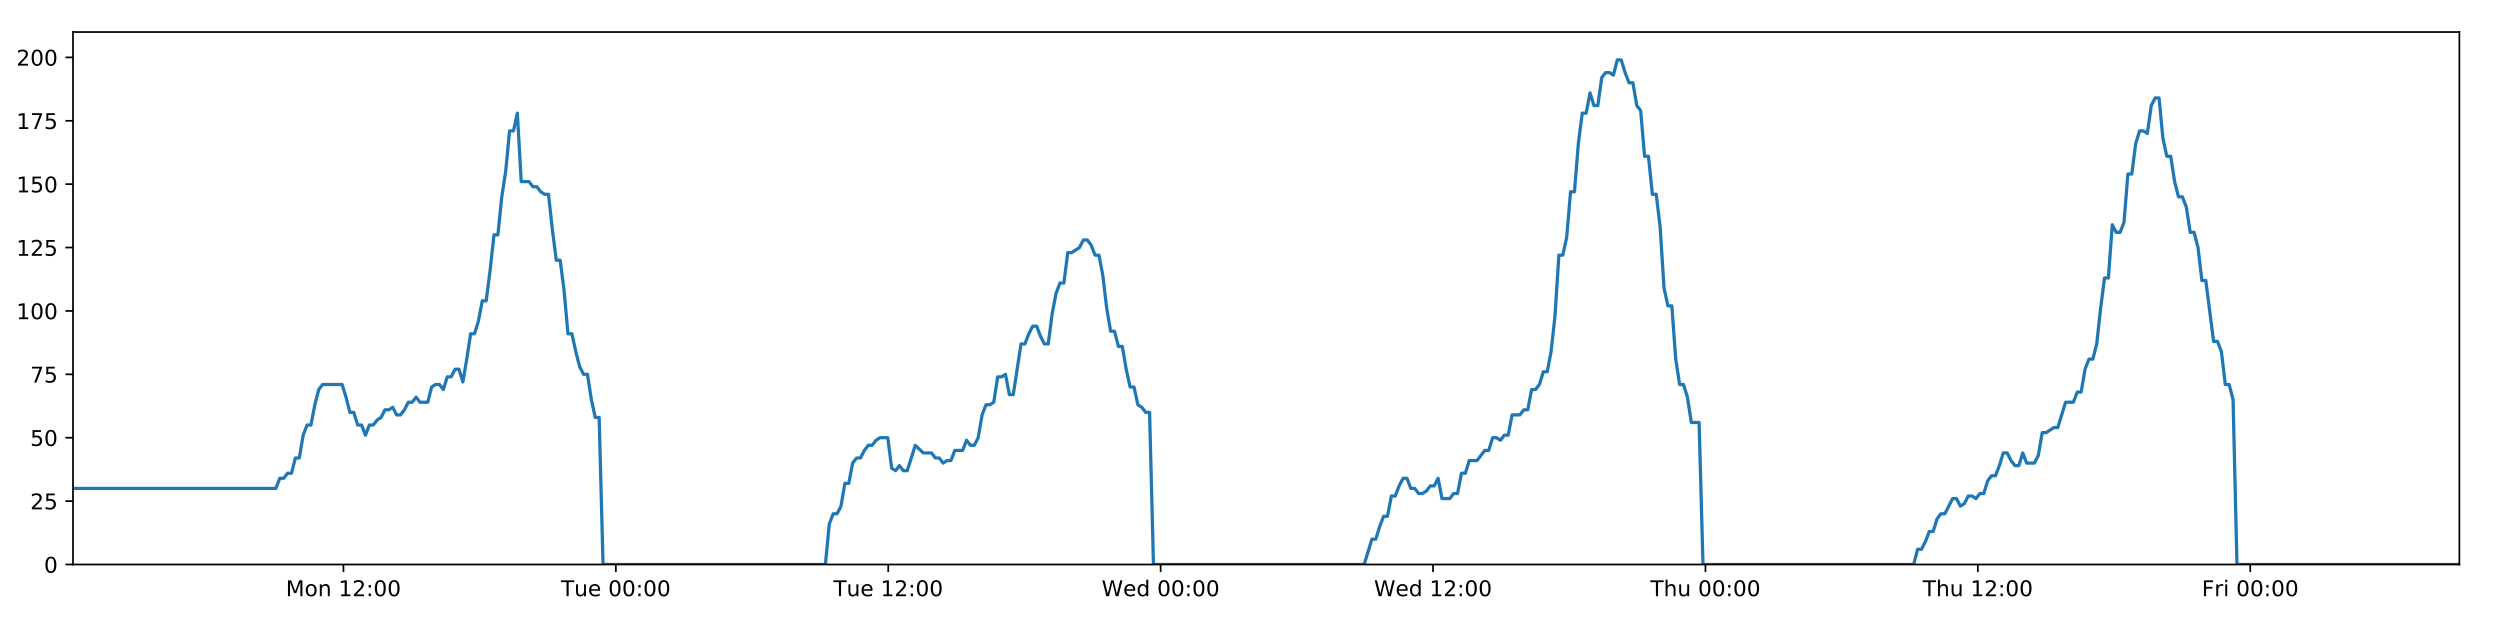
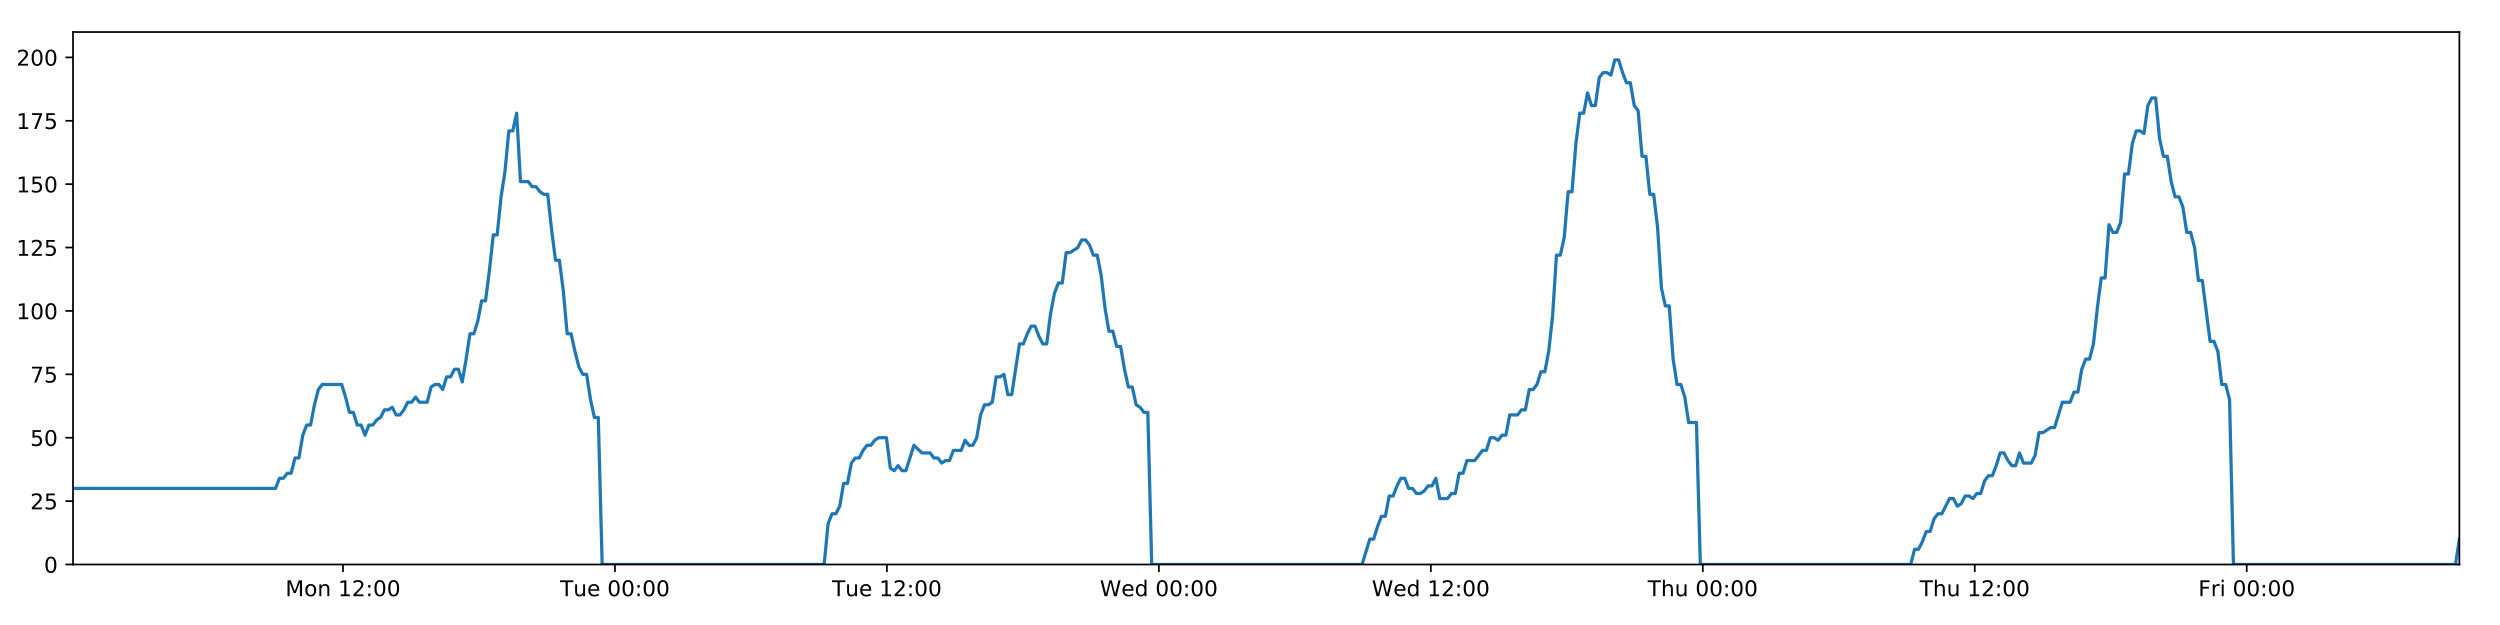
<svg xmlns="http://www.w3.org/2000/svg" xmlns:xlink="http://www.w3.org/1999/xlink" height="288pt" version="1.1" viewBox="0 0 1152 288" width="1152pt">
  <defs>
    <style type="text/css">
*{stroke-linecap:butt;stroke-linejoin:round;}
  </style>
  </defs>
  <g id="figure_1">
    <g id="patch_1">
      <path d="M 0 288  L 1152 288  L 1152 0  L 0 0  z " style="fill:#ffffff;" />
    </g>
    <g id="axes_1">
      <g id="patch_2">
        <path d="M 33.64 260.12  L 1133.28 260.12  L 1133.28 14.76  L 33.64 14.76  z " style="fill:#ffffff;" />
      </g>
      <g id="matplotlib.axis_1">
        <g id="xtick_1">
          <g id="line2d_1">
            <defs>
-               <path d="M 0 0  L 0 3.5  " id="mf7ad2cf629" style="stroke:#000000;stroke-width:0.8;" />
-             </defs>
-             <g>
-               <use style="stroke:#000000;stroke-width:0.8;" x="158.254" xlink:href="#mf7ad2cf629" y="260.12" />
+               <path d="M 0 0  L 0 3.5  " id="mf329ea59fa" style="stroke:#000000;stroke-width:0.8;" />
+             </defs>
+             <g>
+               <use style="stroke:#000000;stroke-width:0.8;" x="158.051" xlink:href="#mf329ea59fa" y="260.12" />
            </g>
          </g>
          <g id="text_1">
            <defs>
              <path d="M 9.812 72.906  L 24.516 72.906  L 43.109 23.297  L 61.812 72.906  L 76.516 72.906  L 76.516 0  L 66.891 0  L 66.891 64.016  L 48.094 14.016  L 38.188 14.016  L 19.391 64.016  L 19.391 0  L 9.812 0  z " id="DejaVuSans-77" />
              <path d="M 30.609 48.391  Q 23.391 48.391 19.188 42.75  Q 14.984 37.109 14.984 27.297  Q 14.984 17.484 19.156 11.844  Q 23.344 6.203 30.609 6.203  Q 37.797 6.203 41.984 11.859  Q 46.188 17.531 46.188 27.297  Q 46.188 37.016 41.984 42.703  Q 37.797 48.391 30.609 48.391  z M 30.609 56  Q 42.328 56 49.016 48.375  Q 55.719 40.766 55.719 27.297  Q 55.719 13.875 49.016 6.219  Q 42.328 -1.422 30.609 -1.422  Q 18.844 -1.422 12.172 6.219  Q 5.516 13.875 5.516 27.297  Q 5.516 40.766 12.172 48.375  Q 18.844 56 30.609 56  z " id="DejaVuSans-111" />
              <path d="M 54.891 33.016  L 54.891 0  L 45.906 0  L 45.906 32.719  Q 45.906 40.484 42.875 44.328  Q 39.844 48.188 33.797 48.188  Q 26.516 48.188 22.312 43.547  Q 18.109 38.922 18.109 30.906  L 18.109 0  L 9.078 0  L 9.078 54.688  L 18.109 54.688  L 18.109 46.188  Q 21.344 51.125 25.703 53.562  Q 30.078 56 35.797 56  Q 45.219 56 50.047 50.172  Q 54.891 44.344 54.891 33.016  z " id="DejaVuSans-110" />
              <path id="DejaVuSans-32" />
              <path d="M 12.406 8.297  L 28.516 8.297  L 28.516 63.922  L 10.984 60.406  L 10.984 69.391  L 28.422 72.906  L 38.281 72.906  L 38.281 8.297  L 54.391 8.297  L 54.391 0  L 12.406 0  z " id="DejaVuSans-49" />
              <path d="M 19.188 8.297  L 53.609 8.297  L 53.609 0  L 7.328 0  L 7.328 8.297  Q 12.938 14.109 22.625 23.891  Q 32.328 33.688 34.812 36.531  Q 39.547 41.844 41.422 45.531  Q 43.312 49.219 43.312 52.781  Q 43.312 58.594 39.234 62.25  Q 35.156 65.922 28.609 65.922  Q 23.969 65.922 18.812 64.312  Q 13.672 62.703 7.812 59.422  L 7.812 69.391  Q 13.766 71.781 18.938 73  Q 24.125 74.219 28.422 74.219  Q 39.75 74.219 46.484 68.547  Q 53.219 62.891 53.219 53.422  Q 53.219 48.922 51.531 44.891  Q 49.859 40.875 45.406 35.406  Q 44.188 33.984 37.641 27.219  Q 31.109 20.453 19.188 8.297  z " id="DejaVuSans-50" />
              <path d="M 11.719 12.406  L 22.016 12.406  L 22.016 0  L 11.719 0  z M 11.719 51.703  L 22.016 51.703  L 22.016 39.312  L 11.719 39.312  z " id="DejaVuSans-58" />
              <path d="M 31.781 66.406  Q 24.172 66.406 20.328 58.906  Q 16.5 51.422 16.5 36.375  Q 16.5 21.391 20.328 13.891  Q 24.172 6.391 31.781 6.391  Q 39.453 6.391 43.281 13.891  Q 47.125 21.391 47.125 36.375  Q 47.125 51.422 43.281 58.906  Q 39.453 66.406 31.781 66.406  z M 31.781 74.219  Q 44.047 74.219 50.516 64.516  Q 56.984 54.828 56.984 36.375  Q 56.984 17.969 50.516 8.266  Q 44.047 -1.422 31.781 -1.422  Q 19.531 -1.422 13.062 8.266  Q 6.594 17.969 6.594 36.375  Q 6.594 54.828 13.062 64.516  Q 19.531 74.219 31.781 74.219  z " id="DejaVuSans-48" />
            </defs>
-             <g transform="translate(131.7129 274.7184)scale(0.1 -0.1)">
+             <g transform="translate(131.5101 274.7184)scale(0.1 -0.1)">
              <use xlink:href="#DejaVuSans-77" />
              <use x="86.279" xlink:href="#DejaVuSans-111" />
              <use x="147.461" xlink:href="#DejaVuSans-110" />
              <use x="210.84" xlink:href="#DejaVuSans-32" />
              <use x="242.627" xlink:href="#DejaVuSans-49" />
              <use x="306.25" xlink:href="#DejaVuSans-50" />
              <use x="369.873" xlink:href="#DejaVuSans-58" />
              <use x="403.564" xlink:href="#DejaVuSans-48" />
              <use x="467.188" xlink:href="#DejaVuSans-48" />
            </g>
          </g>
        </g>
        <g id="xtick_2">
          <g id="line2d_2">
            <g>
-               <use style="stroke:#000000;stroke-width:0.8;" x="283.777" xlink:href="#mf7ad2cf629" y="260.12" />
+               <use style="stroke:#000000;stroke-width:0.8;" x="283.37" xlink:href="#mf329ea59fa" y="260.12" />
            </g>
          </g>
          <g id="text_2">
            <defs>
              <path d="M -0.297 72.906  L 61.375 72.906  L 61.375 64.594  L 35.5 64.594  L 35.5 0  L 25.594 0  L 25.594 64.594  L -0.297 64.594  z " id="DejaVuSans-84" />
              <path d="M 8.5 21.578  L 8.5 54.688  L 17.484 54.688  L 17.484 21.922  Q 17.484 14.156 20.5 10.266  Q 23.531 6.391 29.594 6.391  Q 36.859 6.391 41.078 11.031  Q 45.312 15.672 45.312 23.688  L 45.312 54.688  L 54.297 54.688  L 54.297 0  L 45.312 0  L 45.312 8.406  Q 42.047 3.422 37.719 1  Q 33.406 -1.422 27.688 -1.422  Q 18.266 -1.422 13.375 4.438  Q 8.5 10.297 8.5 21.578  z M 31.109 56  z " id="DejaVuSans-117" />
              <path d="M 56.203 29.594  L 56.203 25.203  L 14.891 25.203  Q 15.484 15.922 20.484 11.062  Q 25.484 6.203 34.422 6.203  Q 39.594 6.203 44.453 7.469  Q 49.312 8.734 54.109 11.281  L 54.109 2.781  Q 49.266 0.734 44.188 -0.344  Q 39.109 -1.422 33.891 -1.422  Q 20.797 -1.422 13.156 6.188  Q 5.516 13.812 5.516 26.812  Q 5.516 40.234 12.766 48.109  Q 20.016 56 32.328 56  Q 43.359 56 49.781 48.891  Q 56.203 41.797 56.203 29.594  z M 47.219 32.234  Q 47.125 39.594 43.094 43.984  Q 39.062 48.391 32.422 48.391  Q 24.906 48.391 20.391 44.141  Q 15.875 39.891 15.188 32.172  z " id="DejaVuSans-101" />
            </defs>
-             <g transform="translate(258.4915 274.7184)scale(0.1 -0.1)">
+             <g transform="translate(258.0844 274.7184)scale(0.1 -0.1)">
              <use xlink:href="#DejaVuSans-84" />
              <use x="60.85" xlink:href="#DejaVuSans-117" />
              <use x="124.229" xlink:href="#DejaVuSans-101" />
              <use x="185.752" xlink:href="#DejaVuSans-32" />
              <use x="217.539" xlink:href="#DejaVuSans-48" />
              <use x="281.162" xlink:href="#DejaVuSans-48" />
              <use x="344.785" xlink:href="#DejaVuSans-58" />
              <use x="378.477" xlink:href="#DejaVuSans-48" />
              <use x="442.1" xlink:href="#DejaVuSans-48" />
            </g>
          </g>
        </g>
        <g id="xtick_3">
          <g id="line2d_3">
            <g>
-               <use style="stroke:#000000;stroke-width:0.8;" x="409.301" xlink:href="#mf7ad2cf629" y="260.12" />
+               <use style="stroke:#000000;stroke-width:0.8;" x="408.69" xlink:href="#mf329ea59fa" y="260.12" />
            </g>
          </g>
          <g id="text_3">
-             <g transform="translate(384.0154 274.7184)scale(0.1 -0.1)">
+             <g transform="translate(383.404 274.7184)scale(0.1 -0.1)">
              <use xlink:href="#DejaVuSans-84" />
              <use x="60.85" xlink:href="#DejaVuSans-117" />
              <use x="124.229" xlink:href="#DejaVuSans-101" />
              <use x="185.752" xlink:href="#DejaVuSans-32" />
              <use x="217.539" xlink:href="#DejaVuSans-49" />
              <use x="281.162" xlink:href="#DejaVuSans-50" />
              <use x="344.785" xlink:href="#DejaVuSans-58" />
              <use x="378.477" xlink:href="#DejaVuSans-48" />
              <use x="442.1" xlink:href="#DejaVuSans-48" />
            </g>
          </g>
        </g>
        <g id="xtick_4">
          <g id="line2d_4">
            <g>
-               <use style="stroke:#000000;stroke-width:0.8;" x="534.825" xlink:href="#mf7ad2cf629" y="260.12" />
+               <use style="stroke:#000000;stroke-width:0.8;" x="534.01" xlink:href="#mf329ea59fa" y="260.12" />
            </g>
          </g>
          <g id="text_4">
            <defs>
              <path d="M 3.328 72.906  L 13.281 72.906  L 28.609 11.281  L 43.891 72.906  L 54.984 72.906  L 70.312 11.281  L 85.594 72.906  L 95.609 72.906  L 77.297 0  L 64.891 0  L 49.516 63.281  L 33.984 0  L 21.578 0  z " id="DejaVuSans-87" />
              <path d="M 45.406 46.391  L 45.406 75.984  L 54.391 75.984  L 54.391 0  L 45.406 0  L 45.406 8.203  Q 42.578 3.328 38.25 0.953  Q 33.938 -1.422 27.875 -1.422  Q 17.969 -1.422 11.734 6.484  Q 5.516 14.406 5.516 27.297  Q 5.516 40.188 11.734 48.094  Q 17.969 56 27.875 56  Q 33.938 56 38.25 53.625  Q 42.578 51.266 45.406 46.391  z M 14.797 27.297  Q 14.797 17.391 18.875 11.75  Q 22.953 6.109 30.078 6.109  Q 37.203 6.109 41.297 11.75  Q 45.406 17.391 45.406 27.297  Q 45.406 37.203 41.297 42.844  Q 37.203 48.484 30.078 48.484  Q 22.953 48.484 18.875 42.844  Q 14.797 37.203 14.797 27.297  z " id="DejaVuSans-100" />
            </defs>
-             <g transform="translate(507.6362 274.7184)scale(0.1 -0.1)">
+             <g transform="translate(506.8205 274.7184)scale(0.1 -0.1)">
              <use xlink:href="#DejaVuSans-87" />
              <use x="98.799" xlink:href="#DejaVuSans-101" />
              <use x="160.322" xlink:href="#DejaVuSans-100" />
              <use x="223.799" xlink:href="#DejaVuSans-32" />
              <use x="255.586" xlink:href="#DejaVuSans-48" />
              <use x="319.209" xlink:href="#DejaVuSans-48" />
              <use x="382.832" xlink:href="#DejaVuSans-58" />
              <use x="416.523" xlink:href="#DejaVuSans-48" />
              <use x="480.146" xlink:href="#DejaVuSans-48" />
            </g>
          </g>
        </g>
        <g id="xtick_5">
          <g id="line2d_5">
            <g>
-               <use style="stroke:#000000;stroke-width:0.8;" x="660.349" xlink:href="#mf7ad2cf629" y="260.12" />
+               <use style="stroke:#000000;stroke-width:0.8;" x="659.329" xlink:href="#mf329ea59fa" y="260.12" />
            </g>
          </g>
          <g id="text_5">
-             <g transform="translate(633.1601 274.7184)scale(0.1 -0.1)">
+             <g transform="translate(632.1401 274.7184)scale(0.1 -0.1)">
              <use xlink:href="#DejaVuSans-87" />
              <use x="98.799" xlink:href="#DejaVuSans-101" />
              <use x="160.322" xlink:href="#DejaVuSans-100" />
              <use x="223.799" xlink:href="#DejaVuSans-32" />
              <use x="255.586" xlink:href="#DejaVuSans-49" />
              <use x="319.209" xlink:href="#DejaVuSans-50" />
              <use x="382.832" xlink:href="#DejaVuSans-58" />
              <use x="416.523" xlink:href="#DejaVuSans-48" />
              <use x="480.146" xlink:href="#DejaVuSans-48" />
            </g>
          </g>
        </g>
        <g id="xtick_6">
          <g id="line2d_6">
            <g>
-               <use style="stroke:#000000;stroke-width:0.8;" x="785.873" xlink:href="#mf7ad2cf629" y="260.12" />
+               <use style="stroke:#000000;stroke-width:0.8;" x="784.649" xlink:href="#mf329ea59fa" y="260.12" />
            </g>
          </g>
          <g id="text_6">
            <defs>
              <path d="M 54.891 33.016  L 54.891 0  L 45.906 0  L 45.906 32.719  Q 45.906 40.484 42.875 44.328  Q 39.844 48.188 33.797 48.188  Q 26.516 48.188 22.312 43.547  Q 18.109 38.922 18.109 30.906  L 18.109 0  L 9.078 0  L 9.078 75.984  L 18.109 75.984  L 18.109 46.188  Q 21.344 51.125 25.703 53.562  Q 30.078 56 35.797 56  Q 45.219 56 50.047 50.172  Q 54.891 44.344 54.891 33.016  z " id="DejaVuSans-104" />
            </defs>
-             <g transform="translate(760.4833 274.7184)scale(0.1 -0.1)">
+             <g transform="translate(759.2589 274.7184)scale(0.1 -0.1)">
              <use xlink:href="#DejaVuSans-84" />
              <use x="61.084" xlink:href="#DejaVuSans-104" />
              <use x="124.463" xlink:href="#DejaVuSans-117" />
              <use x="187.842" xlink:href="#DejaVuSans-32" />
              <use x="219.629" xlink:href="#DejaVuSans-48" />
              <use x="283.252" xlink:href="#DejaVuSans-48" />
              <use x="346.875" xlink:href="#DejaVuSans-58" />
              <use x="380.566" xlink:href="#DejaVuSans-48" />
              <use x="444.189" xlink:href="#DejaVuSans-48" />
            </g>
          </g>
        </g>
        <g id="xtick_7">
          <g id="line2d_7">
            <g>
-               <use style="stroke:#000000;stroke-width:0.8;" x="911.397" xlink:href="#mf7ad2cf629" y="260.12" />
+               <use style="stroke:#000000;stroke-width:0.8;" x="909.968" xlink:href="#mf329ea59fa" y="260.12" />
            </g>
          </g>
          <g id="text_7">
-             <g transform="translate(886.0072 274.7184)scale(0.1 -0.1)">
+             <g transform="translate(884.5785 274.7184)scale(0.1 -0.1)">
              <use xlink:href="#DejaVuSans-84" />
              <use x="61.084" xlink:href="#DejaVuSans-104" />
              <use x="124.463" xlink:href="#DejaVuSans-117" />
              <use x="187.842" xlink:href="#DejaVuSans-32" />
              <use x="219.629" xlink:href="#DejaVuSans-49" />
              <use x="283.252" xlink:href="#DejaVuSans-50" />
              <use x="346.875" xlink:href="#DejaVuSans-58" />
              <use x="380.566" xlink:href="#DejaVuSans-48" />
              <use x="444.189" xlink:href="#DejaVuSans-48" />
            </g>
          </g>
        </g>
        <g id="xtick_8">
          <g id="line2d_8">
            <g>
-               <use style="stroke:#000000;stroke-width:0.8;" x="1036.921" xlink:href="#mf7ad2cf629" y="260.12" />
+               <use style="stroke:#000000;stroke-width:0.8;" x="1035.288" xlink:href="#mf329ea59fa" y="260.12" />
            </g>
          </g>
          <g id="text_8">
            <defs>
              <path d="M 9.812 72.906  L 51.703 72.906  L 51.703 64.594  L 19.672 64.594  L 19.672 43.109  L 48.578 43.109  L 48.578 34.812  L 19.672 34.812  L 19.672 0  L 9.812 0  z " id="DejaVuSans-70" />
              <path d="M 41.109 46.297  Q 39.594 47.172 37.812 47.578  Q 36.031 48 33.891 48  Q 26.266 48 22.188 43.047  Q 18.109 38.094 18.109 28.812  L 18.109 0  L 9.078 0  L 9.078 54.688  L 18.109 54.688  L 18.109 46.188  Q 20.953 51.172 25.484 53.578  Q 30.031 56 36.531 56  Q 37.453 56 38.578 55.875  Q 39.703 55.766 41.062 55.516  z " id="DejaVuSans-114" />
              <path d="M 9.422 54.688  L 18.406 54.688  L 18.406 0  L 9.422 0  z M 9.422 75.984  L 18.406 75.984  L 18.406 64.594  L 9.422 64.594  z " id="DejaVuSans-105" />
            </defs>
-             <g transform="translate(1014.608 274.7184)scale(0.1 -0.1)">
+             <g transform="translate(1012.975 274.7184)scale(0.1 -0.1)">
              <use xlink:href="#DejaVuSans-70" />
              <use x="57.41" xlink:href="#DejaVuSans-114" />
              <use x="98.523" xlink:href="#DejaVuSans-105" />
              <use x="126.307" xlink:href="#DejaVuSans-32" />
              <use x="158.094" xlink:href="#DejaVuSans-48" />
              <use x="221.717" xlink:href="#DejaVuSans-48" />
              <use x="285.34" xlink:href="#DejaVuSans-58" />
              <use x="319.031" xlink:href="#DejaVuSans-48" />
              <use x="382.654" xlink:href="#DejaVuSans-48" />
            </g>
          </g>
        </g>
      </g>
      <g id="matplotlib.axis_2">
        <g id="ytick_1">
          <g id="line2d_9">
            <defs>
-               <path d="M 0 0  L -3.5 0  " id="m8ba8c5fa5e" style="stroke:#000000;stroke-width:0.8;" />
-             </defs>
-             <g>
-               <use style="stroke:#000000;stroke-width:0.8;" x="33.64" xlink:href="#m8ba8c5fa5e" y="260.12" />
+               <path d="M 0 0  L -3.5 0  " id="ma3176d60c2" style="stroke:#000000;stroke-width:0.8;" />
+             </defs>
+             <g>
+               <use style="stroke:#000000;stroke-width:0.8;" x="33.64" xlink:href="#ma3176d60c2" y="260.12" />
            </g>
          </g>
          <g id="text_9">
            <g transform="translate(20.2775 263.9192)scale(0.1 -0.1)">
              <use xlink:href="#DejaVuSans-48" />
            </g>
          </g>
        </g>
        <g id="ytick_2">
          <g id="line2d_10">
            <g>
-               <use style="stroke:#000000;stroke-width:0.8;" x="33.64" xlink:href="#m8ba8c5fa5e" y="230.91" />
+               <use style="stroke:#000000;stroke-width:0.8;" x="33.64" xlink:href="#ma3176d60c2" y="230.91" />
            </g>
          </g>
          <g id="text_10">
            <defs>
              <path d="M 10.797 72.906  L 49.516 72.906  L 49.516 64.594  L 19.828 64.594  L 19.828 46.734  Q 21.969 47.469 24.109 47.828  Q 26.266 48.188 28.422 48.188  Q 40.625 48.188 47.75 41.5  Q 54.891 34.812 54.891 23.391  Q 54.891 11.625 47.562 5.094  Q 40.234 -1.422 26.906 -1.422  Q 22.312 -1.422 17.547 -0.641  Q 12.797 0.141 7.719 1.703  L 7.719 11.625  Q 12.109 9.234 16.797 8.062  Q 21.484 6.891 26.703 6.891  Q 35.156 6.891 40.078 11.328  Q 45.016 15.766 45.016 23.391  Q 45.016 31 40.078 35.438  Q 35.156 39.891 26.703 39.891  Q 22.75 39.891 18.812 39.016  Q 14.891 38.141 10.797 36.281  z " id="DejaVuSans-53" />
            </defs>
            <g transform="translate(13.915 234.7097)scale(0.1 -0.1)">
              <use xlink:href="#DejaVuSans-50" />
              <use x="63.623" xlink:href="#DejaVuSans-53" />
            </g>
          </g>
        </g>
        <g id="ytick_3">
          <g id="line2d_11">
            <g>
-               <use style="stroke:#000000;stroke-width:0.8;" x="33.64" xlink:href="#m8ba8c5fa5e" y="201.701" />
+               <use style="stroke:#000000;stroke-width:0.8;" x="33.64" xlink:href="#ma3176d60c2" y="201.701" />
            </g>
          </g>
          <g id="text_11">
            <g transform="translate(13.915 205.5002)scale(0.1 -0.1)">
              <use xlink:href="#DejaVuSans-53" />
              <use x="63.623" xlink:href="#DejaVuSans-48" />
            </g>
          </g>
        </g>
        <g id="ytick_4">
          <g id="line2d_12">
            <g>
-               <use style="stroke:#000000;stroke-width:0.8;" x="33.64" xlink:href="#m8ba8c5fa5e" y="172.491" />
+               <use style="stroke:#000000;stroke-width:0.8;" x="33.64" xlink:href="#ma3176d60c2" y="172.491" />
            </g>
          </g>
          <g id="text_12">
            <defs>
              <path d="M 8.203 72.906  L 55.078 72.906  L 55.078 68.703  L 28.609 0  L 18.312 0  L 43.219 64.594  L 8.203 64.594  z " id="DejaVuSans-55" />
            </defs>
            <g transform="translate(13.915 176.2906)scale(0.1 -0.1)">
              <use xlink:href="#DejaVuSans-55" />
              <use x="63.623" xlink:href="#DejaVuSans-53" />
            </g>
          </g>
        </g>
        <g id="ytick_5">
          <g id="line2d_13">
            <g>
-               <use style="stroke:#000000;stroke-width:0.8;" x="33.64" xlink:href="#m8ba8c5fa5e" y="143.282" />
+               <use style="stroke:#000000;stroke-width:0.8;" x="33.64" xlink:href="#ma3176d60c2" y="143.282" />
            </g>
          </g>
          <g id="text_13">
            <g transform="translate(7.5525 147.0811)scale(0.1 -0.1)">
              <use xlink:href="#DejaVuSans-49" />
              <use x="63.623" xlink:href="#DejaVuSans-48" />
              <use x="127.246" xlink:href="#DejaVuSans-48" />
            </g>
          </g>
        </g>
        <g id="ytick_6">
          <g id="line2d_14">
            <g>
-               <use style="stroke:#000000;stroke-width:0.8;" x="33.64" xlink:href="#m8ba8c5fa5e" y="114.072" />
+               <use style="stroke:#000000;stroke-width:0.8;" x="33.64" xlink:href="#ma3176d60c2" y="114.072" />
            </g>
          </g>
          <g id="text_14">
            <g transform="translate(7.5525 117.8716)scale(0.1 -0.1)">
              <use xlink:href="#DejaVuSans-49" />
              <use x="63.623" xlink:href="#DejaVuSans-50" />
              <use x="127.246" xlink:href="#DejaVuSans-53" />
            </g>
          </g>
        </g>
        <g id="ytick_7">
          <g id="line2d_15">
            <g>
-               <use style="stroke:#000000;stroke-width:0.8;" x="33.64" xlink:href="#m8ba8c5fa5e" y="84.863" />
+               <use style="stroke:#000000;stroke-width:0.8;" x="33.64" xlink:href="#ma3176d60c2" y="84.863" />
            </g>
          </g>
          <g id="text_15">
            <g transform="translate(7.5525 88.66208)scale(0.1 -0.1)">
              <use xlink:href="#DejaVuSans-49" />
              <use x="63.623" xlink:href="#DejaVuSans-53" />
              <use x="127.246" xlink:href="#DejaVuSans-48" />
            </g>
          </g>
        </g>
        <g id="ytick_8">
          <g id="line2d_16">
            <g>
-               <use style="stroke:#000000;stroke-width:0.8;" x="33.64" xlink:href="#m8ba8c5fa5e" y="55.653" />
+               <use style="stroke:#000000;stroke-width:0.8;" x="33.64" xlink:href="#ma3176d60c2" y="55.653" />
            </g>
          </g>
          <g id="text_16">
            <g transform="translate(7.5525 59.45255)scale(0.1 -0.1)">
              <use xlink:href="#DejaVuSans-49" />
              <use x="63.623" xlink:href="#DejaVuSans-55" />
              <use x="127.246" xlink:href="#DejaVuSans-53" />
            </g>
          </g>
        </g>
        <g id="ytick_9">
          <g id="line2d_17">
            <g>
-               <use style="stroke:#000000;stroke-width:0.8;" x="33.64" xlink:href="#m8ba8c5fa5e" y="26.444" />
+               <use style="stroke:#000000;stroke-width:0.8;" x="33.64" xlink:href="#ma3176d60c2" y="26.444" />
            </g>
          </g>
          <g id="text_17">
            <g transform="translate(7.5525 30.24303)scale(0.1 -0.1)">
              <use xlink:href="#DejaVuSans-50" />
              <use x="63.623" xlink:href="#DejaVuSans-48" />
              <use x="127.246" xlink:href="#DejaVuSans-48" />
            </g>
          </g>
        </g>
      </g>
      <g id="line2d_18">
-         <path clip-path="url(#p0dd1619123)" d="M 33.64 225.069  L 127.134 225.069  L 128.932 220.395  L 130.729 220.395  L 132.524 218.058  L 134.317 218.058  L 136.109 211.048  L 137.905 211.048  L 139.698 200.533  L 141.49 195.859  L 143.284 195.859  L 145.078 186.512  L 146.87 179.502  L 148.667 177.165  L 157.65 177.165  L 159.444 183.007  L 161.241 190.017  L 163.033 190.017  L 164.825 195.859  L 166.621 195.859  L 168.414 200.533  L 170.209 195.859  L 172.005 195.859  L 173.798 193.522  L 175.59 192.354  L 177.383 188.849  L 179.175 188.849  L 180.969 187.68  L 182.765 191.186  L 184.557 191.186  L 186.354 188.849  L 188.147 185.344  L 189.939 185.344  L 191.735 183.007  L 193.528 185.344  L 197.113 185.344  L 198.909 178.333  L 200.703 177.165  L 202.499 177.165  L 204.295 179.502  L 206.091 173.66  L 207.89 173.66  L 209.687 170.155  L 211.488 170.155  L 213.284 175.997  L 215.077 165.481  L 216.869 153.797  L 218.662 153.797  L 220.454 147.955  L 222.247 138.608  L 224.04 138.608  L 225.834 124.588  L 227.629 108.23  L 229.421 108.23  L 231.218 90.705  L 233.012 79.021  L 234.804 60.327  L 236.598 60.327  L 238.391 52.148  L 240.183 83.694  L 243.77 83.694  L 245.567 86.031  L 247.36 86.031  L 249.157 88.368  L 250.951 89.536  L 252.744 89.536  L 254.539 105.894  L 256.339 119.914  L 258.132 119.914  L 259.928 133.935  L 261.724 153.797  L 263.522 153.797  L 265.316 161.976  L 267.111 168.986  L 268.904 172.491  L 270.701 172.491  L 272.498 184.175  L 274.291 192.354  L 276.085 192.354  L 277.883 260.12  L 380.345 260.12  L 382.14 241.426  L 383.937 236.752  L 385.733 236.752  L 387.527 233.247  L 389.32 222.732  L 391.115 222.732  L 392.911 213.385  L 394.707 211.048  L 396.504 211.048  L 398.305 207.543  L 400.104 205.206  L 401.9 205.206  L 403.693 202.869  L 405.493 201.701  L 409.087 201.701  L 410.879 215.722  L 412.673 216.89  L 414.47 214.553  L 416.263 216.89  L 418.057 216.89  L 421.762 205.206  L 425.465 208.711  L 429.23 208.711  L 431.022 211.048  L 432.817 211.048  L 434.609 213.385  L 436.402 212.216  L 438.198 212.216  L 439.994 207.543  L 443.581 207.543  L 445.374 202.869  L 447.171 205.206  L 448.964 205.206  L 450.757 201.701  L 452.551 191.186  L 454.344 186.512  L 456.137 186.512  L 457.93 185.344  L 459.723 173.66  L 461.52 173.66  L 463.314 172.491  L 465.11 181.838  L 466.904 181.838  L 470.491 158.471  L 472.285 158.471  L 474.081 153.797  L 475.875 150.292  L 477.668 150.292  L 479.464 154.966  L 481.258 158.471  L 483.051 158.471  L 484.848 144.45  L 486.645 135.103  L 488.439 130.43  L 490.232 130.43  L 492.026 116.409  L 493.82 116.409  L 497.412 114.072  L 499.209 110.567  L 501.006 110.567  L 502.8 112.904  L 504.596 117.578  L 506.39 117.578  L 508.186 126.925  L 509.98 142.114  L 511.775 152.629  L 513.571 152.629  L 515.363 159.639  L 517.163 159.639  L 518.955 170.155  L 520.75 178.333  L 522.547 178.333  L 524.34 186.512  L 526.137 187.68  L 527.932 190.017  L 529.725 190.017  L 531.517 260.12  L 628.618 260.12  L 632.174 248.436  L 633.967 248.436  L 635.76 242.594  L 637.553 237.921  L 639.345 237.921  L 641.139 228.574  L 642.932 228.574  L 644.725 223.9  L 646.517 220.395  L 648.311 220.395  L 650.104 225.069  L 651.899 225.069  L 653.693 227.405  L 655.49 227.405  L 657.287 226.237  L 659.083 223.9  L 660.876 223.9  L 662.67 220.395  L 664.463 229.742  L 668.051 229.742  L 669.847 227.405  L 671.642 227.405  L 673.435 218.058  L 675.231 218.058  L 677.025 212.216  L 680.614 212.216  L 684.203 207.543  L 686.007 207.543  L 687.804 201.701  L 689.603 201.701  L 691.396 202.869  L 693.189 200.533  L 694.981 200.533  L 696.773 191.186  L 700.36 191.186  L 702.182 188.849  L 703.975 188.849  L 705.768 179.502  L 707.567 179.502  L 709.362 177.165  L 711.155 171.323  L 712.952 171.323  L 714.744 161.976  L 716.539 145.619  L 718.332 117.578  L 720.125 117.578  L 721.92 109.399  L 723.712 88.368  L 725.506 88.368  L 727.303 66.169  L 729.098 52.148  L 730.891 52.148  L 732.683 42.801  L 734.477 48.643  L 736.274 48.643  L 738.07 35.791  L 739.862 33.454  L 741.658 33.454  L 743.457 34.622  L 745.253 27.612  L 747.054 27.612  L 748.847 33.454  L 750.643 38.128  L 752.435 38.128  L 754.233 48.643  L 756.025 50.98  L 757.818 72.011  L 759.61 72.011  L 761.407 89.536  L 763.2 89.536  L 764.994 104.725  L 766.788 132.766  L 768.582 140.945  L 770.38 140.945  L 772.176 165.481  L 773.968 177.165  L 775.762 177.165  L 777.559 183.007  L 779.353 194.691  L 782.944 194.691  L 784.738 260.12  L 881.829 260.12  L 883.624 253.11  L 885.419 253.11  L 887.213 249.605  L 889.009 244.931  L 890.801 244.931  L 892.595 239.089  L 894.39 236.752  L 896.183 236.752  L 899.769 229.742  L 901.566 229.742  L 903.361 233.247  L 905.158 232.079  L 906.952 228.574  L 908.748 228.574  L 910.541 229.742  L 912.334 227.405  L 914.131 227.405  L 915.925 221.563  L 917.718 219.227  L 919.518 219.227  L 921.311 214.553  L 923.104 208.711  L 924.897 208.711  L 926.69 212.216  L 928.484 214.553  L 930.281 214.553  L 932.076 208.711  L 933.869 213.385  L 937.456 213.385  L 939.25 209.88  L 941.048 199.364  L 942.84 199.364  L 946.432 197.027  L 948.225 197.027  L 951.816 185.344  L 955.408 185.344  L 957.201 180.67  L 958.995 180.67  L 960.79 170.155  L 962.585 165.481  L 964.377 165.481  L 966.171 158.471  L 967.963 142.114  L 969.756 128.093  L 971.549 128.093  L 973.346 103.557  L 975.147 107.062  L 976.944 107.062  L 978.74 102.389  L 980.536 80.189  L 982.329 80.189  L 984.123 66.169  L 985.915 60.327  L 987.707 60.327  L 989.503 61.495  L 991.298 48.643  L 993.092 45.138  L 994.888 45.138  L 996.681 63.832  L 998.474 72.011  L 1000.268 72.011  L 1002.062 83.694  L 1003.856 90.705  L 1005.652 90.705  L 1007.445 95.378  L 1009.251 107.062  L 1011.049 107.062  L 1012.843 114.072  L 1014.635 129.261  L 1016.429 129.261  L 1020.015 157.302  L 1021.813 157.302  L 1023.61 161.976  L 1025.406 177.165  L 1027.201 177.165  L 1028.997 184.175  L 1030.791 260.12  L 1133.28 260.12  L 1133.28 260.12  " style="fill:none;stroke:#1f77b4;stroke-linecap:square;stroke-width:1.5;" />
+         <path clip-path="url(#p5696cced1e)" d="M 33.64 225.069  L 126.982 225.069  L 128.777 220.395  L 130.571 220.395  L 132.364 218.058  L 134.153 218.058  L 135.942 211.048  L 137.735 211.048  L 139.525 200.533  L 141.315 195.859  L 143.106 195.859  L 144.896 186.512  L 146.686 179.502  L 148.48 177.165  L 157.448 177.165  L 159.239 183.007  L 161.033 190.017  L 162.823 190.017  L 164.612 195.859  L 166.405 195.859  L 168.195 200.533  L 169.987 195.859  L 171.779 195.859  L 173.57 193.522  L 175.359 192.354  L 177.149 188.849  L 178.938 188.849  L 180.73 187.68  L 182.522 191.186  L 184.311 191.186  L 186.105 188.849  L 187.895 185.344  L 189.685 185.344  L 191.478 183.007  L 193.268 185.344  L 196.847 185.344  L 198.64 178.333  L 200.431 177.165  L 202.224 177.165  L 204.017 179.502  L 205.811 173.66  L 207.607 173.66  L 209.401 170.155  L 211.199 170.155  L 212.992 175.997  L 214.781 165.481  L 216.571 153.797  L 218.361 153.797  L 220.15 147.955  L 221.94 138.608  L 223.73 138.608  L 225.521 124.588  L 227.313 108.23  L 229.102 108.23  L 230.897 90.705  L 232.687 79.021  L 234.477 60.327  L 236.268 60.327  L 238.057 52.148  L 239.847 83.694  L 243.428 83.694  L 245.222 86.031  L 247.012 86.031  L 248.806 88.368  L 250.597 89.536  L 252.387 89.536  L 254.179 105.894  L 255.976 119.914  L 257.767 119.914  L 259.56 133.935  L 261.353 153.797  L 263.148 153.797  L 264.939 161.976  L 266.731 168.986  L 268.521 172.491  L 270.315 172.491  L 272.109 184.175  L 273.9 192.354  L 275.69 192.354  L 277.486 260.12  L 379.781 260.12  L 381.573 241.426  L 383.367 236.752  L 385.16 236.752  L 386.951 233.247  L 388.741 222.732  L 390.534 222.732  L 392.326 213.385  L 394.119 211.048  L 395.914 211.048  L 397.712 207.543  L 399.507 205.206  L 401.301 205.206  L 403.09 202.869  L 404.887 201.701  L 408.475 201.701  L 410.265 215.722  L 412.056 216.89  L 413.85 214.553  L 415.64 216.89  L 417.432 216.89  L 421.131 205.206  L 424.827 208.711  L 428.586 208.711  L 430.375 211.048  L 432.167 211.048  L 433.957 213.385  L 435.746 212.216  L 437.539 212.216  L 439.332 207.543  L 442.914 207.543  L 444.704 202.869  L 446.498 205.206  L 448.288 205.206  L 450.079 201.701  L 451.869 191.186  L 453.659 186.512  L 455.449 186.512  L 457.239 185.344  L 459.029 173.66  L 460.823 173.66  L 462.615 172.491  L 464.408 181.838  L 466.198 181.838  L 469.78 158.471  L 471.571 158.471  L 473.364 153.797  L 475.155 150.292  L 476.945 150.292  L 478.738 154.966  L 480.529 158.471  L 482.32 158.471  L 484.113 144.45  L 485.907 135.103  L 487.698 130.43  L 489.489 130.43  L 491.28 116.409  L 493.071 116.409  L 496.658 114.072  L 498.451 110.567  L 500.245 110.567  L 502.037 112.904  L 503.83 117.578  L 505.62 117.578  L 507.414 126.925  L 509.205 142.114  L 510.997 152.629  L 512.789 152.629  L 514.579 159.639  L 516.376 159.639  L 518.165 170.155  L 519.958 178.333  L 521.751 178.333  L 523.541 186.512  L 525.335 187.68  L 527.128 190.017  L 528.918 190.017  L 530.707 260.12  L 627.65 260.12  L 631.2 248.436  L 632.989 248.436  L 634.78 242.594  L 636.57 237.921  L 638.359 237.921  L 640.15 228.574  L 641.941 228.574  L 643.731 223.9  L 645.52 220.395  L 647.311 220.395  L 649.101 225.069  L 650.892 225.069  L 652.684 227.405  L 654.478 227.405  L 656.272 226.237  L 658.065 223.9  L 659.855 223.9  L 661.646 220.395  L 663.436 229.742  L 667.018 229.742  L 668.812 227.405  L 670.603 227.405  L 672.394 218.058  L 674.186 218.058  L 675.978 212.216  L 679.561 212.216  L 683.144 207.543  L 684.945 207.543  L 686.74 201.701  L 688.535 201.701  L 690.325 202.869  L 692.116 200.533  L 693.905 200.533  L 695.694 191.186  L 699.274 191.186  L 701.094 188.849  L 702.884 188.849  L 704.674 179.502  L 706.47 179.502  L 708.262 177.165  L 710.052 171.323  L 711.846 171.323  L 713.636 161.976  L 715.428 145.619  L 717.217 117.578  L 719.008 117.578  L 720.799 109.399  L 722.589 88.368  L 724.379 88.368  L 726.174 66.169  L 727.966 52.148  L 729.756 52.148  L 731.546 42.801  L 733.336 48.643  L 735.13 48.643  L 736.923 35.791  L 738.713 33.454  L 740.506 33.454  L 742.301 34.622  L 744.095 27.612  L 745.893 27.612  L 747.683 33.454  L 749.476 38.128  L 751.265 38.128  L 753.06 48.643  L 754.849 50.98  L 756.639 72.011  L 758.429 72.011  L 760.222 89.536  L 762.012 89.536  L 763.803 104.725  L 765.594 132.766  L 767.386 140.945  L 769.181 140.945  L 770.974 165.481  L 772.763 177.165  L 774.554 177.165  L 776.348 183.007  L 778.139 194.691  L 781.724 194.691  L 783.515 260.12  L 880.449 260.12  L 882.24 253.11  L 884.033 253.11  L 885.823 249.605  L 887.617 244.931  L 889.406 244.931  L 891.197 239.089  L 892.989 236.752  L 894.779 236.752  L 898.359 229.742  L 900.153 229.742  L 901.945 233.247  L 903.739 232.079  L 905.531 228.574  L 907.323 228.574  L 909.114 229.742  L 910.903 227.405  L 912.698 227.405  L 914.489 221.563  L 916.279 219.227  L 918.076 219.227  L 919.866 214.553  L 921.656 208.711  L 923.446 208.711  L 925.236 212.216  L 927.027 214.553  L 928.821 214.553  L 930.613 208.711  L 932.403 213.385  L 935.985 213.385  L 937.776 209.88  L 939.571 199.364  L 941.36 199.364  L 944.946 197.027  L 946.736 197.027  L 950.322 185.344  L 953.908 185.344  L 955.698 180.67  L 957.489 180.67  L 959.28 170.155  L 961.073 165.481  L 962.862 165.481  L 964.653 158.471  L 966.442 142.114  L 968.233 128.093  L 970.022 128.093  L 971.817 103.557  L 973.614 107.062  L 975.408 107.062  L 977.201 102.389  L 978.995 80.189  L 980.785 80.189  L 982.576 66.169  L 984.365 60.327  L 986.154 60.327  L 987.948 61.495  L 989.74 48.643  L 991.53 45.138  L 993.324 45.138  L 995.114 63.832  L 996.904 72.011  L 998.695 72.011  L 1000.486 83.694  L 1002.277 90.705  L 1004.07 90.705  L 1005.86 95.378  L 1007.663 107.062  L 1009.458 107.062  L 1011.249 114.072  L 1013.038 129.261  L 1014.83 129.261  L 1018.409 157.302  L 1020.204 157.302  L 1021.999 161.976  L 1023.792 177.165  L 1025.584 177.165  L 1027.377 184.175  L 1029.168 260.12  L 1131.49 260.12  L 1133.28 248.436  L 1133.28 248.436  " style="fill:none;stroke:#1f77b4;stroke-linecap:square;stroke-width:1.5;" />
      </g>
      <g id="patch_3">
        <path d="M 33.64 260.12  L 33.64 14.76  " style="fill:none;stroke:#000000;stroke-linecap:square;stroke-linejoin:miter;stroke-width:0.8;" />
      </g>
      <g id="patch_4">
        <path d="M 1133.28 260.12  L 1133.28 14.76  " style="fill:none;stroke:#000000;stroke-linecap:square;stroke-linejoin:miter;stroke-width:0.8;" />
      </g>
      <g id="patch_5">
        <path d="M 33.64 260.12  L 1133.28 260.12  " style="fill:none;stroke:#000000;stroke-linecap:square;stroke-linejoin:miter;stroke-width:0.8;" />
      </g>
      <g id="patch_6">
        <path d="M 33.64 14.76  L 1133.28 14.76  " style="fill:none;stroke:#000000;stroke-linecap:square;stroke-linejoin:miter;stroke-width:0.8;" />
      </g>
    </g>
  </g>
  <defs>
-     <clipPath id="p0dd1619123">
+     <clipPath id="p5696cced1e">
      <rect height="245.36" width="1099.64" x="33.64" y="14.76" />
    </clipPath>
  </defs>
</svg>
